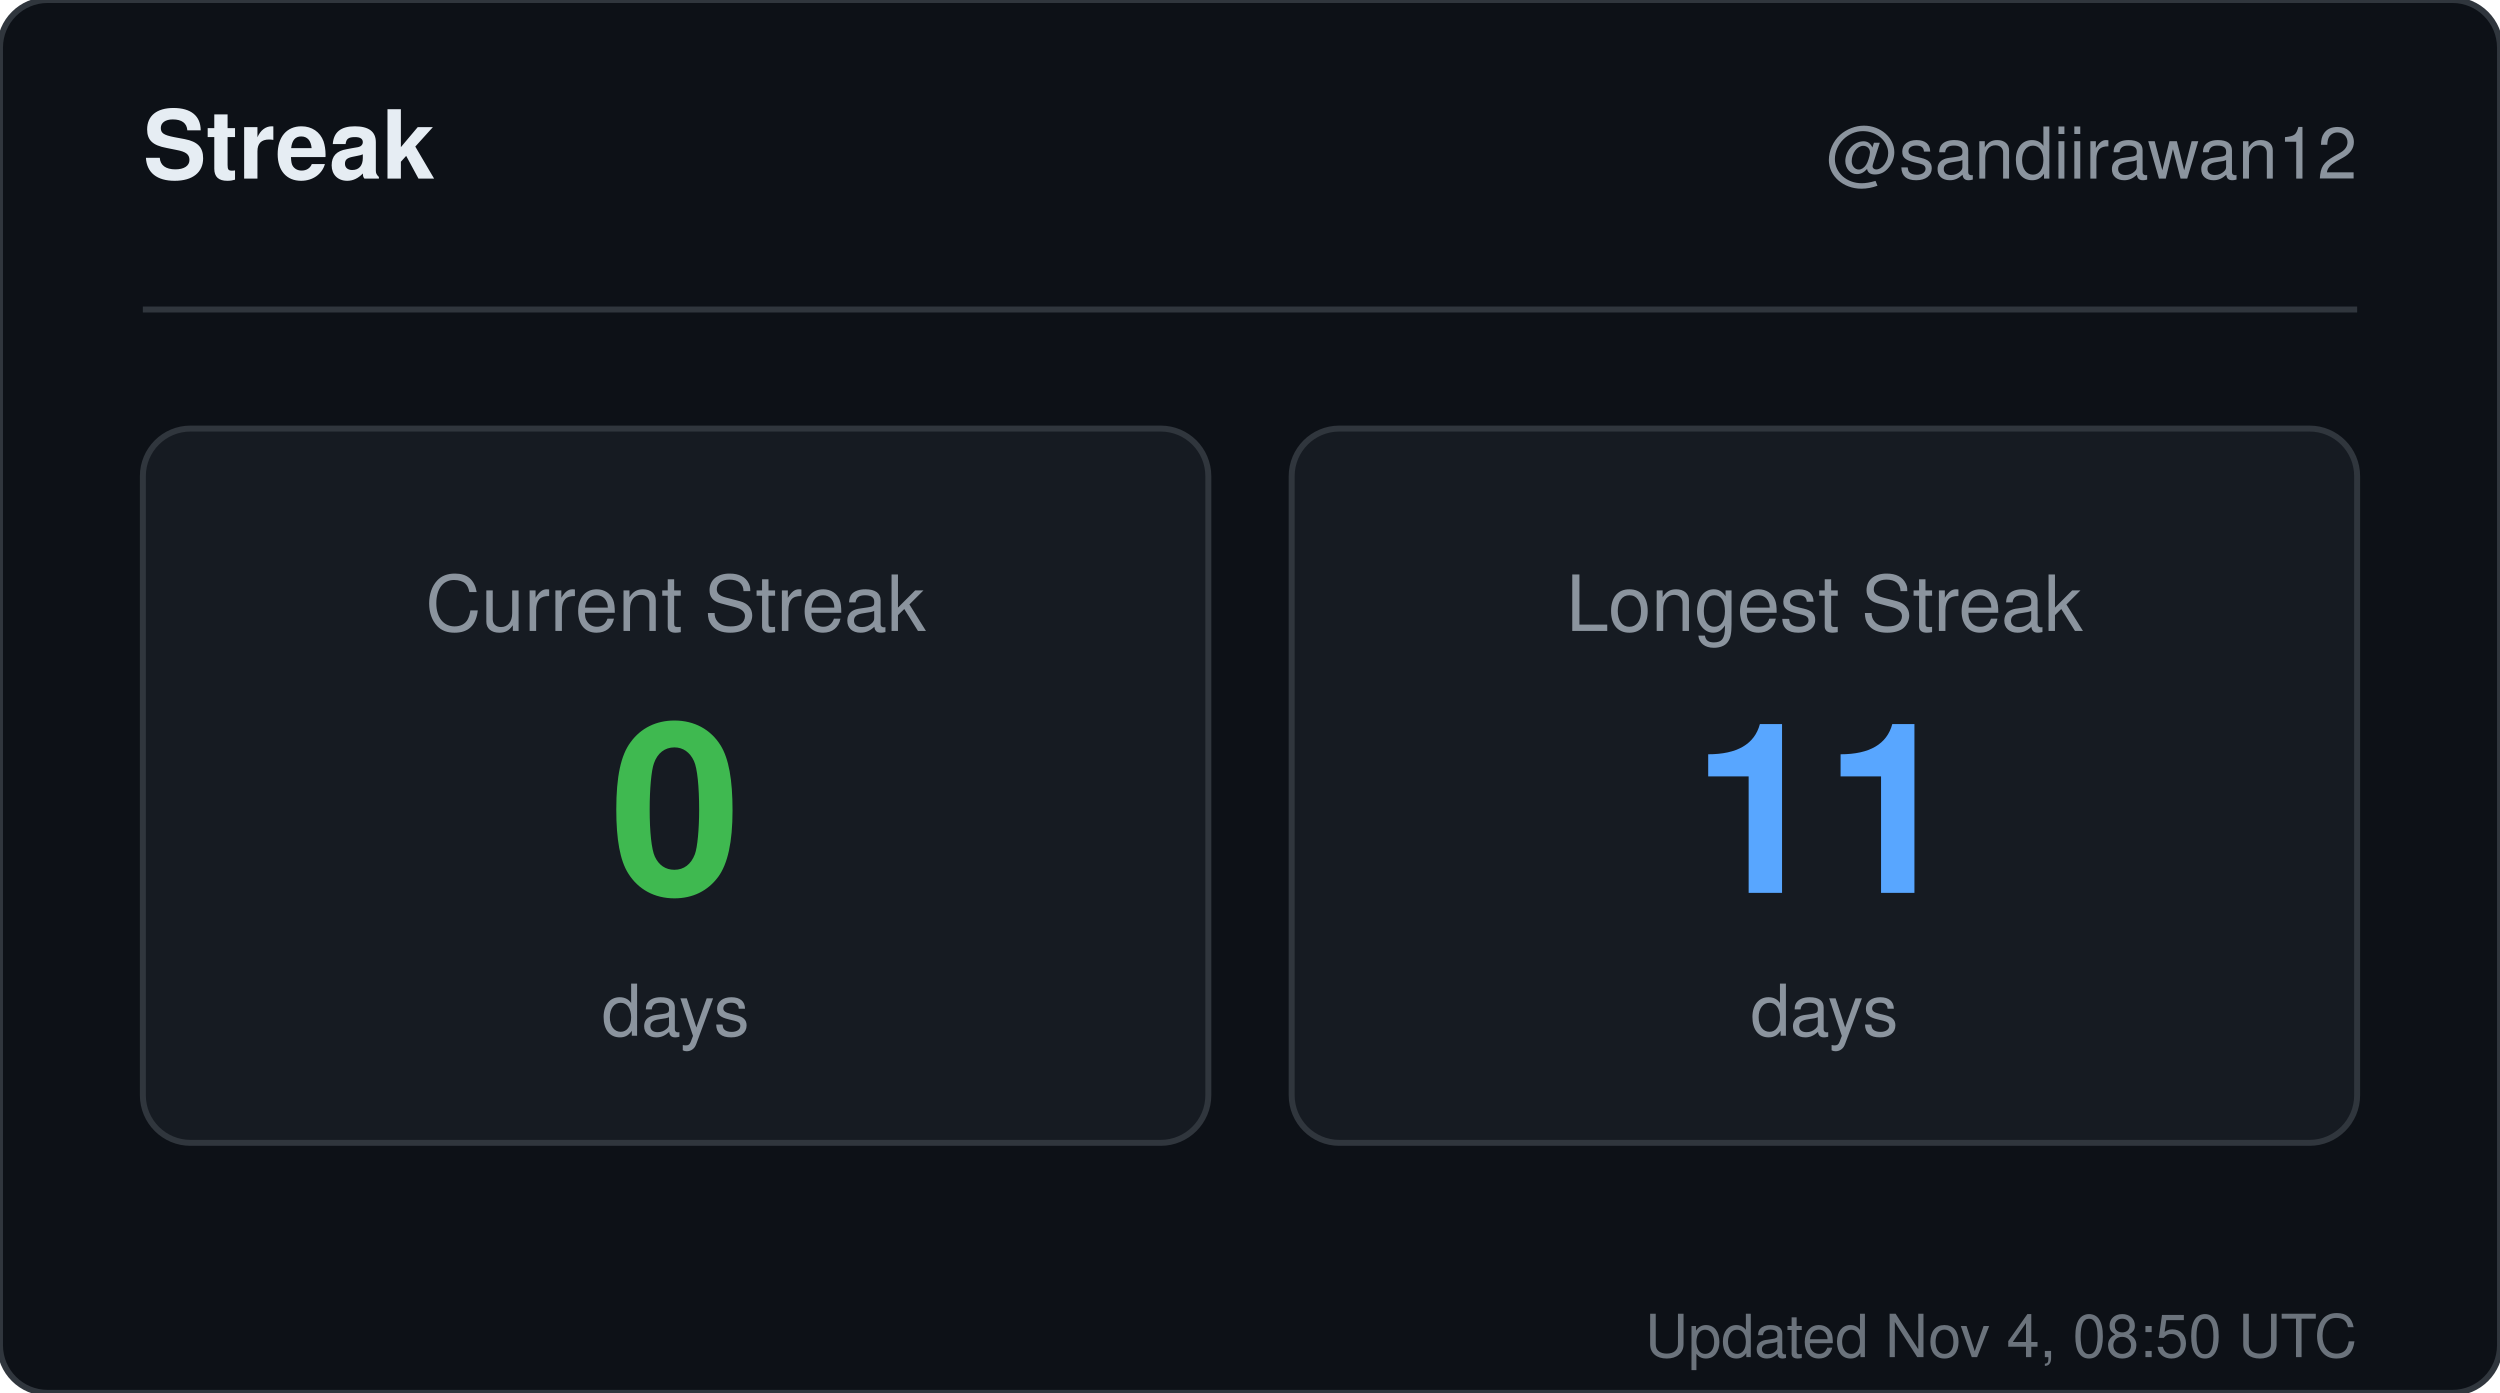
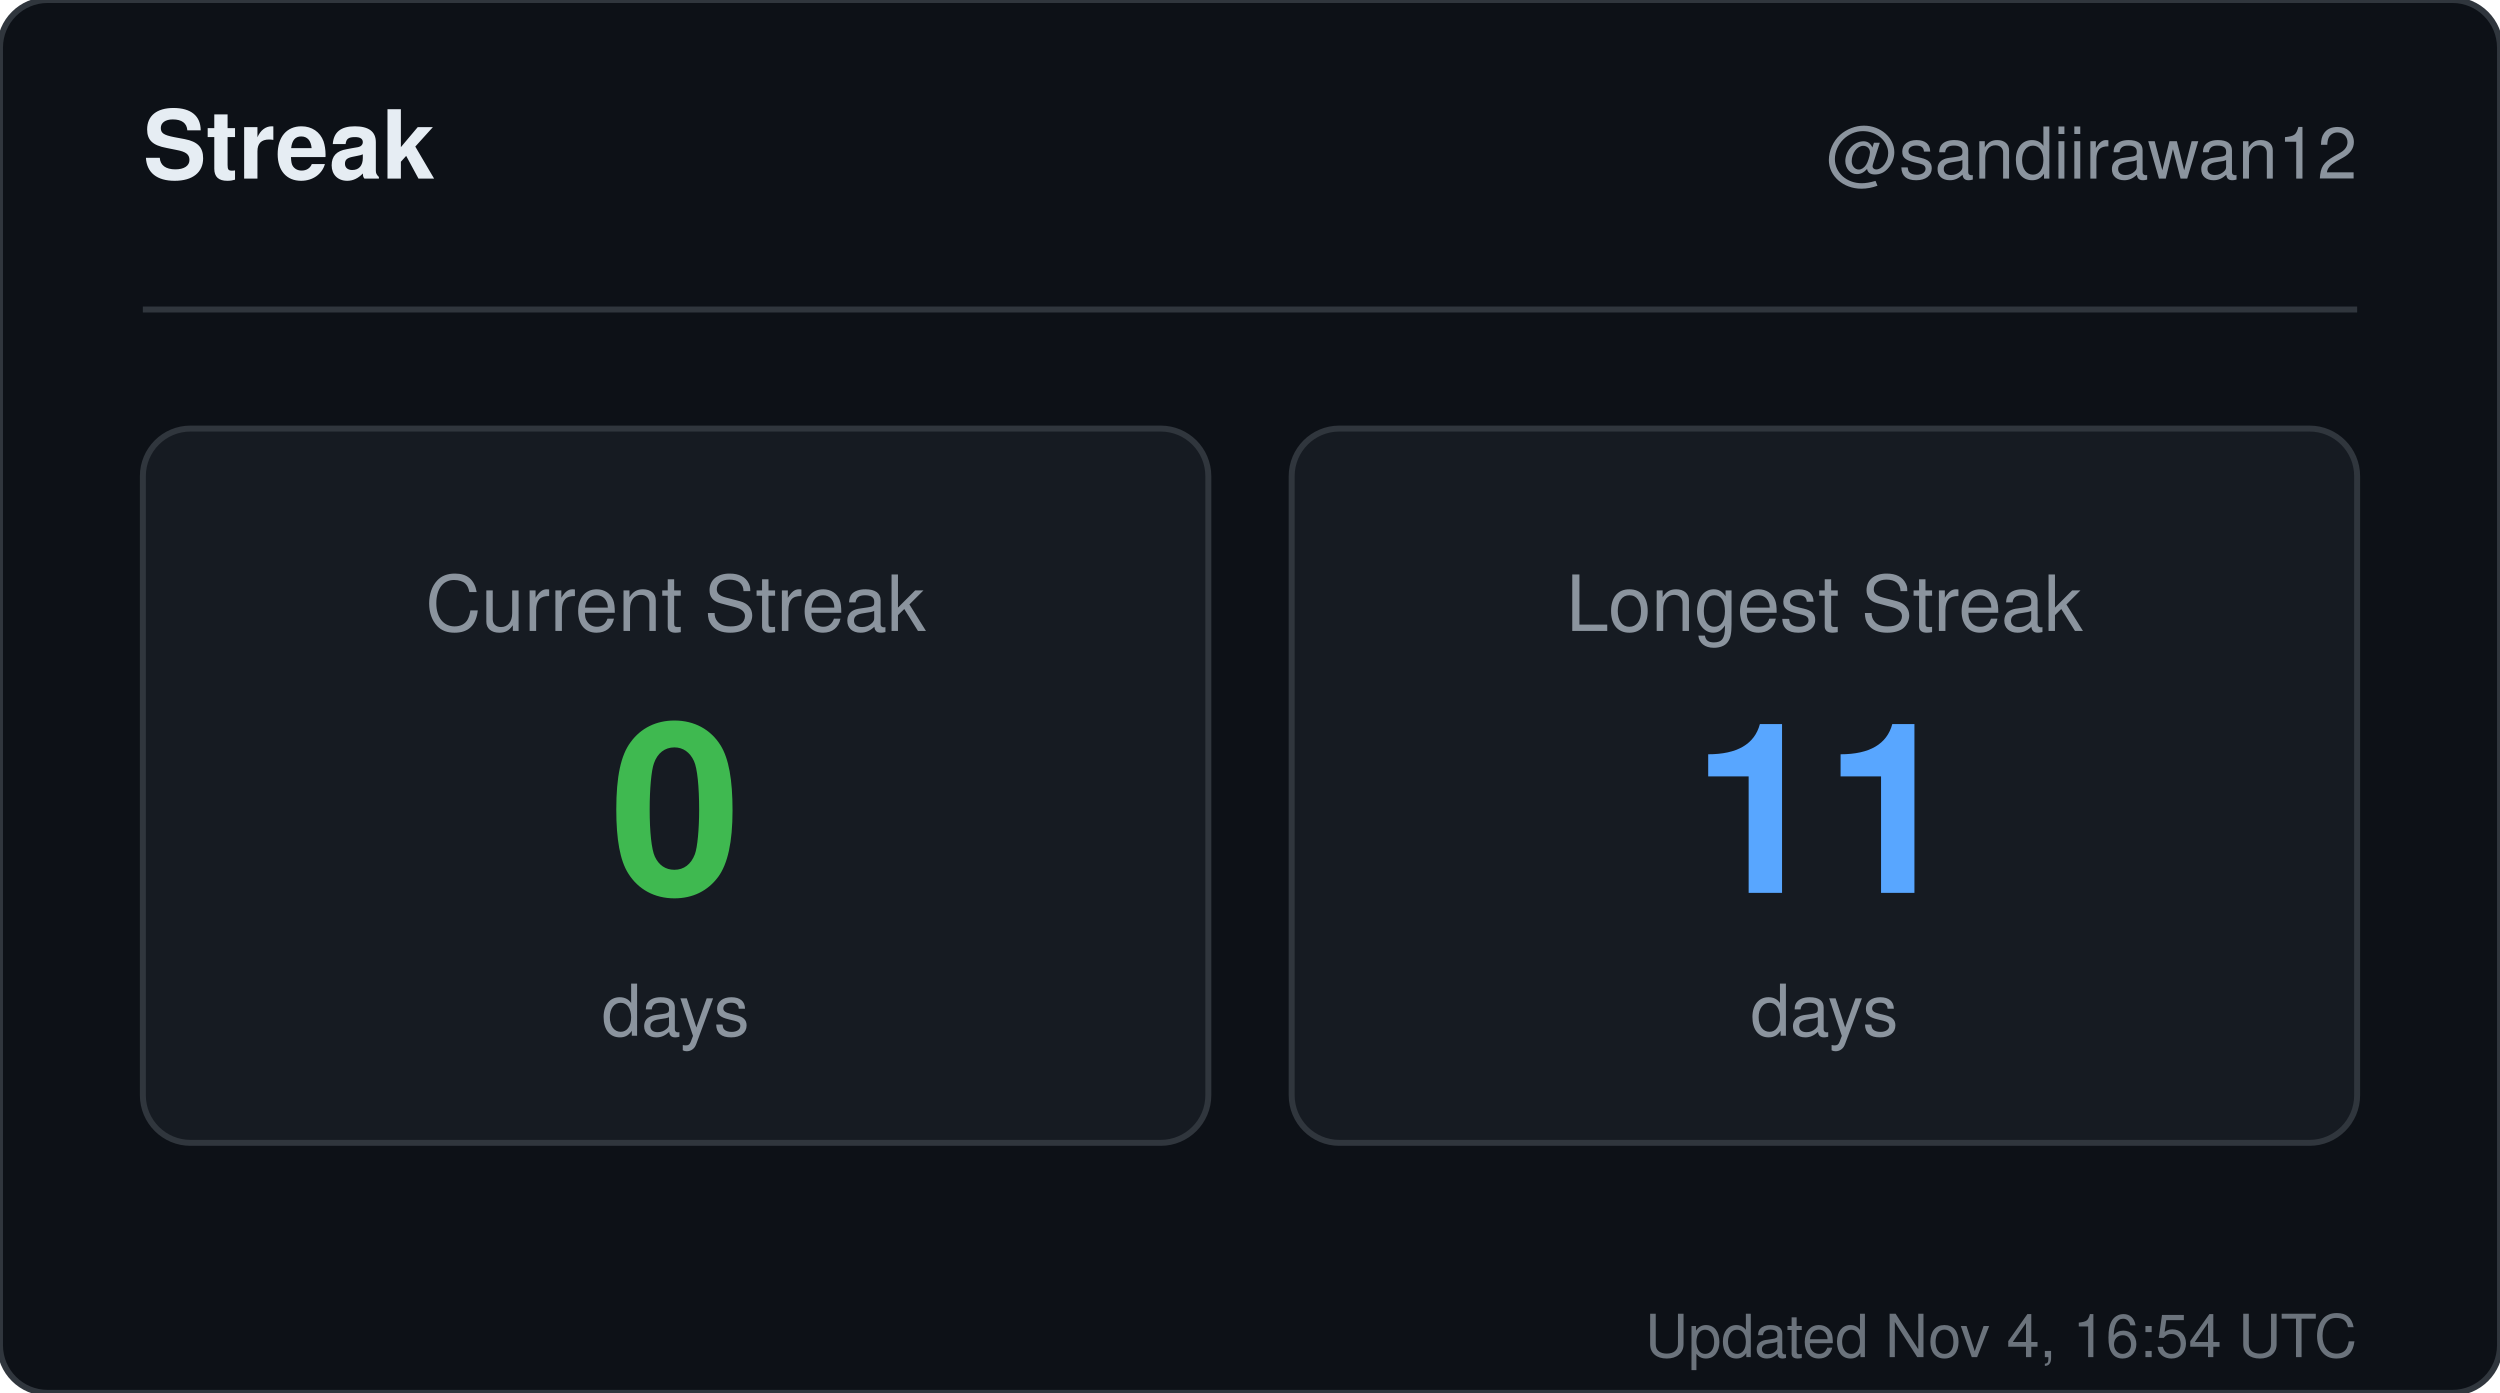
<svg xmlns="http://www.w3.org/2000/svg" width="420" height="234" viewBox="0 0 420 234" role="img" aria-label="Streak for sandiirawan12">
  <rect width="420" height="234" rx="8" fill="#0d1117" stroke="#30363d" />
  <g font-family="-apple-system, BlinkMacSystemFont, Segoe UI, Helvetica, Arial, sans-serif">
    <text x="24" y="30" fill="#e6edf3" font-size="16" font-weight="700">Streak</text>
    <text x="396" y="30" fill="#8b949e" font-size="12" text-anchor="end">@sandiirawan12</text>
    <line x1="24" y1="52" x2="396" y2="52" stroke="#30363d" />
    <rect x="24" y="72" width="179" height="120" rx="8" fill="#161b22" stroke="#30363d" />
    <text x="113.5" y="106" fill="#8b949e" font-size="13" text-anchor="middle">Current Streak</text>
    <text x="113.5" y="150" fill="#3fb950" font-size="40" font-weight="700" text-anchor="middle">0</text>
    <text x="113.5" y="174" fill="#8b949e" font-size="12" text-anchor="middle">days</text>
    <rect x="217" y="72" width="179" height="120" rx="8" fill="#161b22" stroke="#30363d" />
    <text x="306.5" y="106" fill="#8b949e" font-size="13" text-anchor="middle">Longest Streak</text>
    <text x="306.5" y="150" fill="#58a6ff" font-size="40" font-weight="700" text-anchor="middle">11</text>
    <text x="306.5" y="174" fill="#8b949e" font-size="12" text-anchor="middle">days</text>
-     <text x="396" y="228" fill="#8b949e" font-size="10" text-anchor="end" opacity="0.75">Updated Nov 4, 08:50 UTC</text>
+     <text x="396" y="228" fill="#8b949e" font-size="10" text-anchor="end" opacity="0.75">Updated Nov 4, 16:54 UTC</text>
  </g>
</svg>
